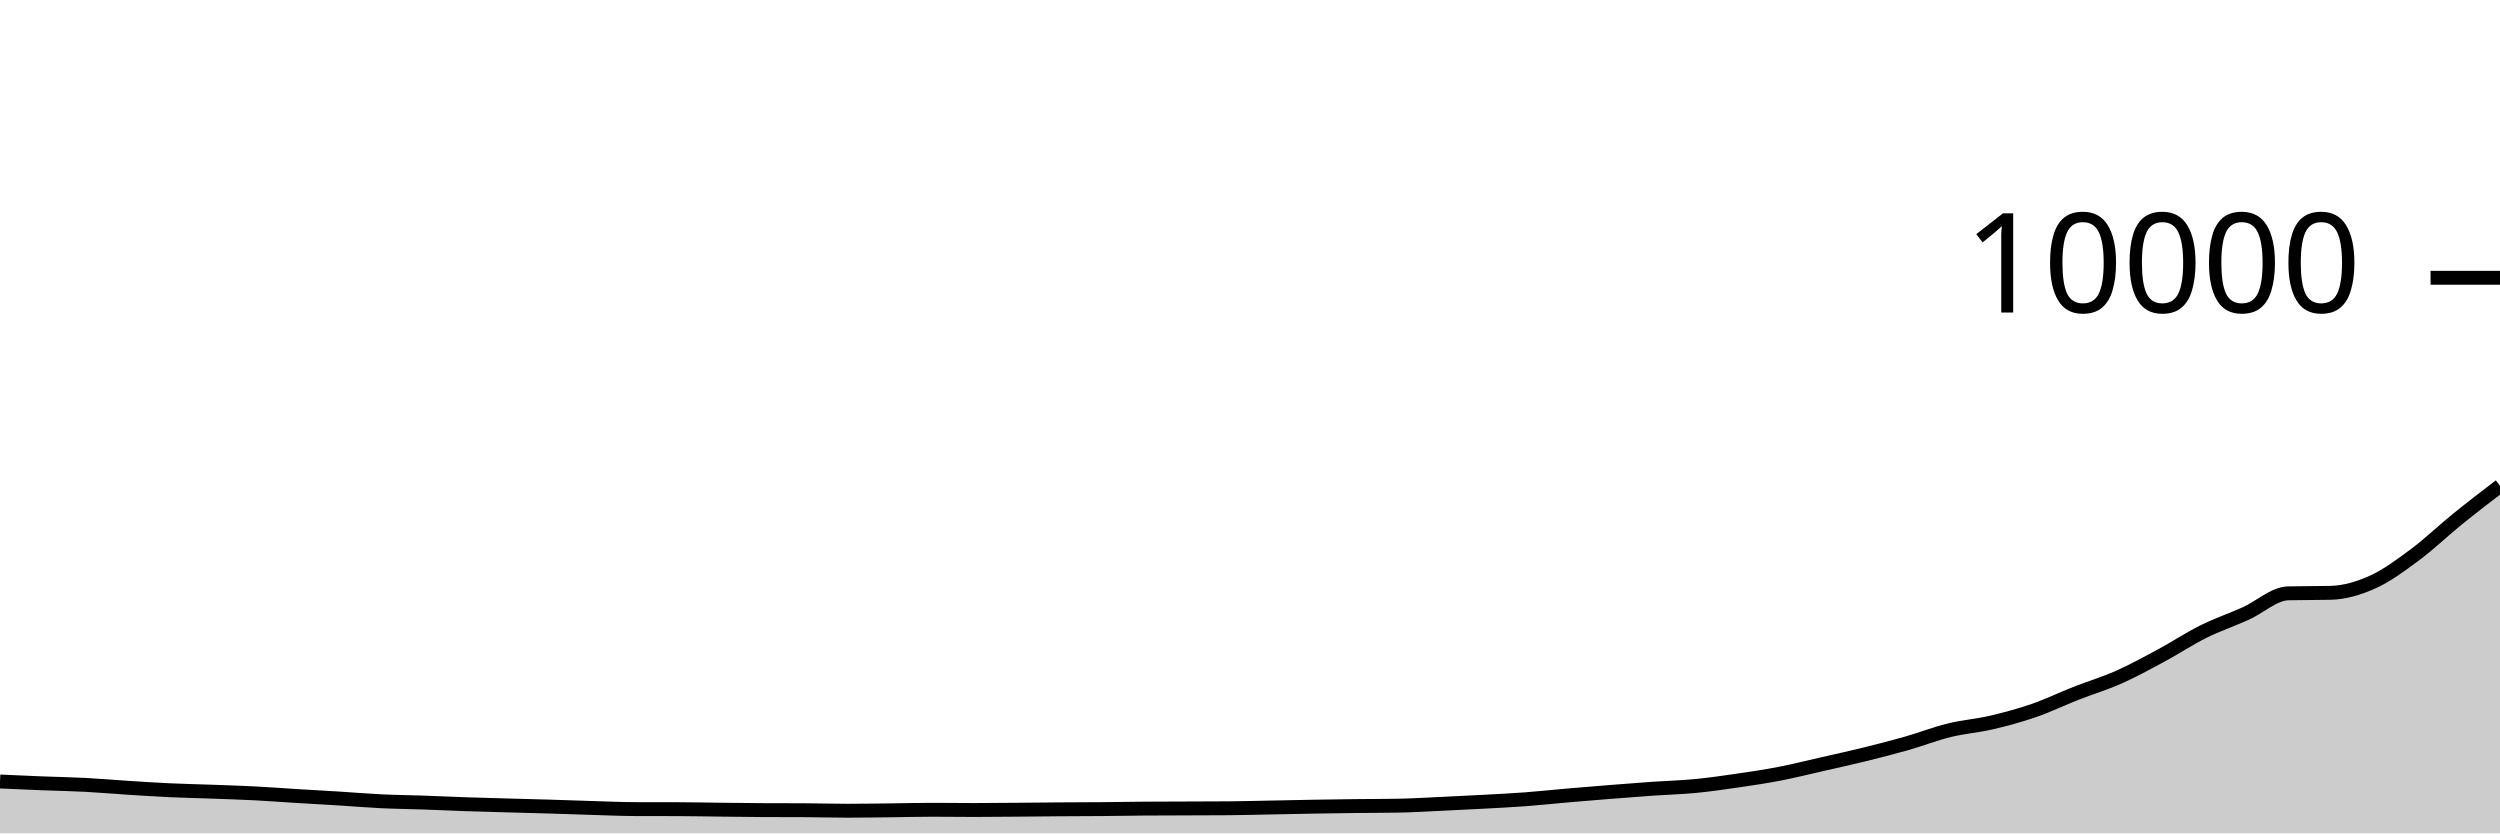
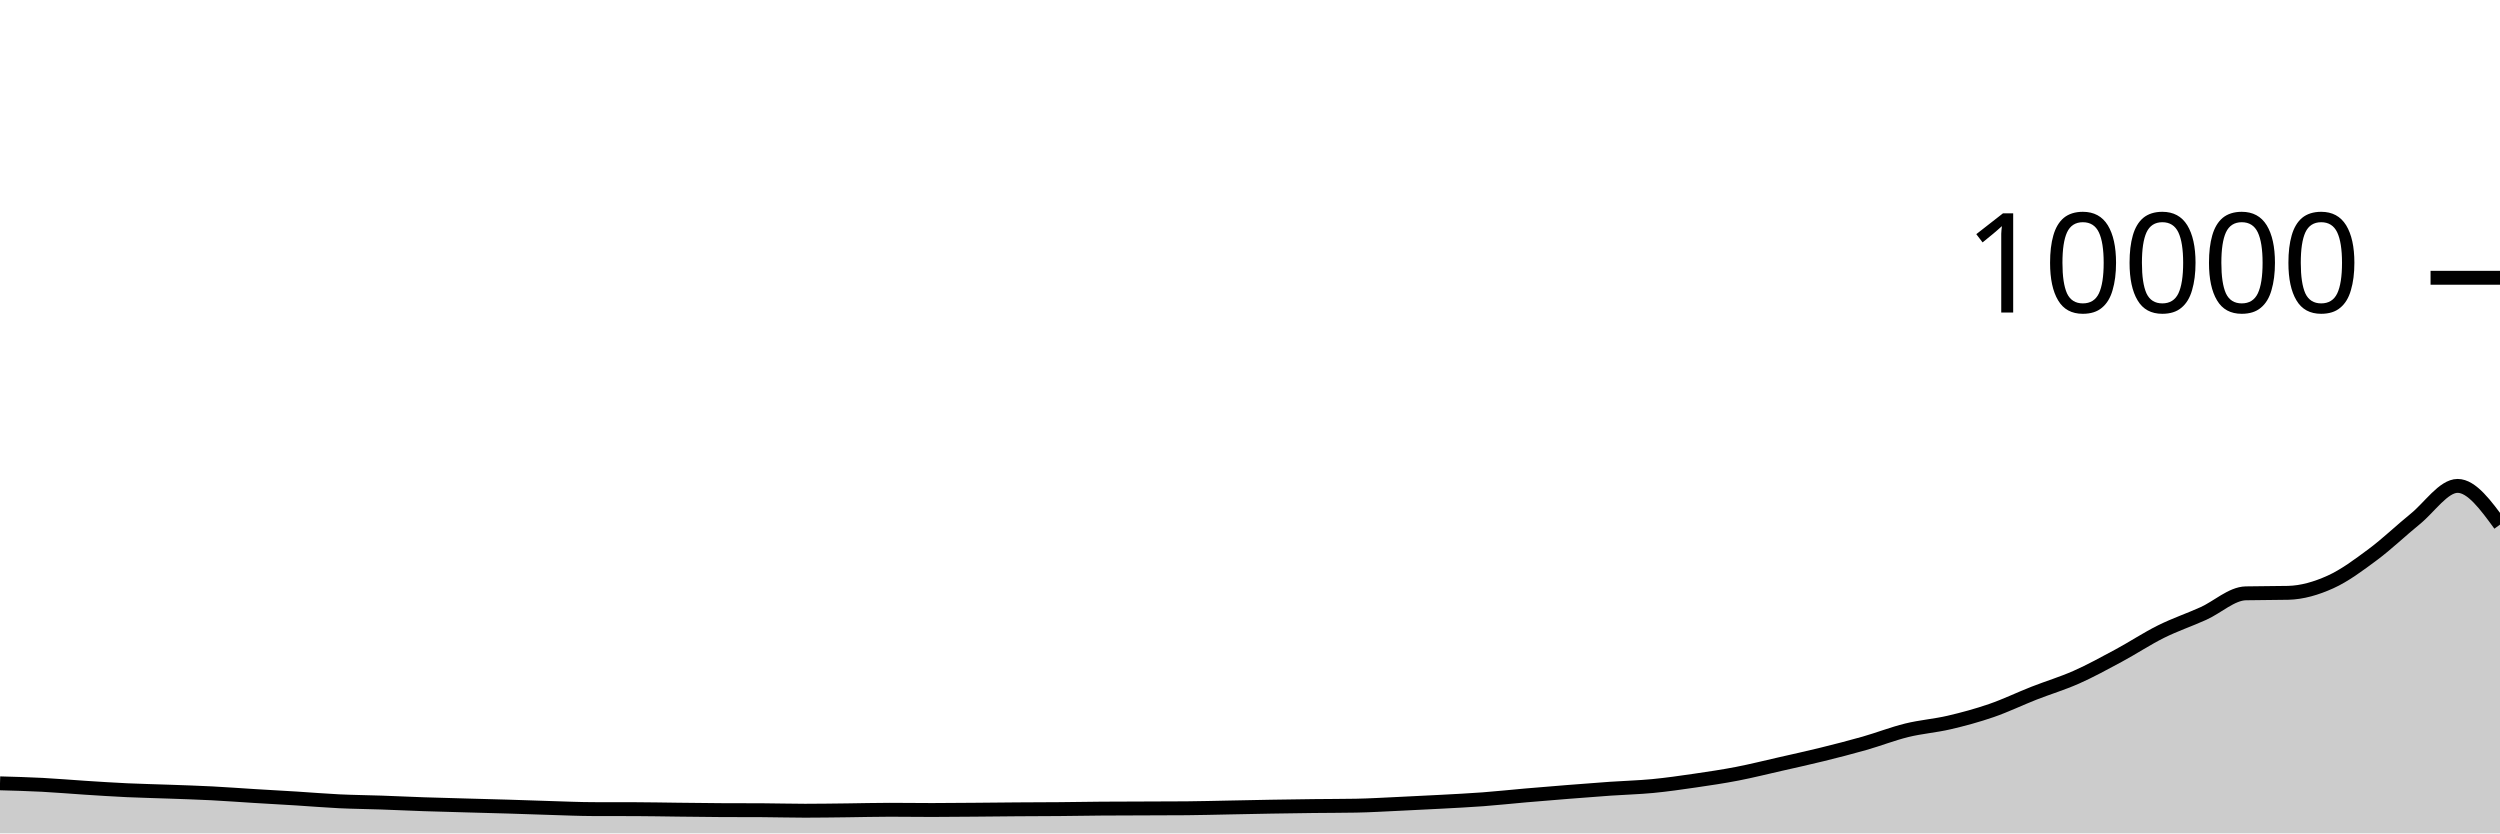
<svg xmlns="http://www.w3.org/2000/svg" viewBox="0 0 180 60">
  <g transform="translate(0,20)">
-     <path class="area" fill="rgba(0, 0, 0, 0.2)" d="M0,36.268C1.017,36.314,2.034,36.36,3.051,36.4C4.068,36.44,5.085,36.455,6.102,36.508C7.119,36.561,8.136,36.651,9.153,36.716C10.169,36.781,11.186,36.849,12.203,36.896C13.22,36.943,14.237,36.963,15.254,37C16.271,37.037,17.288,37.068,18.305,37.12C19.322,37.172,20.339,37.25,21.356,37.312C22.373,37.374,23.39,37.429,24.407,37.492C25.424,37.555,26.441,37.643,27.458,37.692C28.475,37.741,29.492,37.749,30.508,37.784C31.525,37.819,32.542,37.869,33.559,37.904C34.576,37.939,35.593,37.963,36.61,37.992C37.627,38.021,38.644,38.045,39.661,38.076C40.678,38.107,41.695,38.146,42.712,38.176C43.729,38.206,44.746,38.253,45.763,38.256C46.78,38.259,47.797,38.257,48.814,38.26C49.831,38.263,50.847,38.285,51.864,38.296C52.881,38.307,53.898,38.323,54.915,38.328C55.932,38.333,56.949,38.331,57.966,38.336C58.983,38.341,60,38.372,61.017,38.372C62.034,38.372,63.051,38.355,64.068,38.344C65.085,38.333,66.102,38.304,67.119,38.304C68.136,38.304,69.153,38.32,70.169,38.32C71.186,38.32,72.203,38.308,73.22,38.3C74.237,38.292,75.254,38.279,76.271,38.272C77.288,38.265,78.305,38.265,79.322,38.256C80.339,38.247,81.356,38.228,82.373,38.22C83.39,38.212,84.407,38.212,85.424,38.208C86.441,38.204,87.458,38.204,88.475,38.196C89.492,38.188,90.508,38.159,91.525,38.14C92.542,38.121,93.559,38.097,94.576,38.08C95.593,38.063,96.61,38.048,97.627,38.036C98.644,38.024,99.661,38.027,100.678,38.008C101.695,37.989,102.712,37.927,103.729,37.88C104.746,37.833,105.763,37.783,106.78,37.728C107.797,37.673,108.814,37.624,109.831,37.548C110.847,37.472,111.864,37.36,112.881,37.272C113.898,37.184,114.915,37.101,115.932,37.02C116.949,36.939,117.966,36.859,118.983,36.788C120,36.717,121.017,36.693,122.034,36.596C123.051,36.499,124.068,36.352,125.085,36.204C126.102,36.056,127.119,35.905,128.136,35.708C129.153,35.511,130.169,35.255,131.186,35.024C132.203,34.793,133.22,34.571,134.237,34.32C135.254,34.069,136.271,33.81,137.288,33.52C138.305,33.23,139.322,32.83,140.339,32.58C141.356,32.33,142.373,32.257,143.39,32.02C144.407,31.783,145.424,31.507,146.441,31.156C147.458,30.805,148.475,30.311,149.492,29.912C150.508,29.513,151.525,29.211,152.542,28.76C153.559,28.309,154.576,27.751,155.593,27.204C156.61,26.657,157.627,25.981,158.644,25.476C159.661,24.971,160.678,24.631,161.695,24.172C162.712,23.713,163.729,22.744,164.746,22.72C165.763,22.696,166.78,22.708,167.797,22.684C168.814,22.66,169.831,22.36,170.847,21.9C171.864,21.44,172.881,20.68,173.898,19.924C174.915,19.168,175.932,18.187,176.949,17.364C177.966,16.541,178.983,15.762,180,14.984L180,40C178.983,40,177.966,40,176.949,40C175.932,40,174.915,40,173.898,40C172.881,40,171.864,40,170.847,40C169.831,40,168.814,40,167.797,40C166.78,40,165.763,40,164.746,40C163.729,40,162.712,40,161.695,40C160.678,40,159.661,40,158.644,40C157.627,40,156.61,40,155.593,40C154.576,40,153.559,40,152.542,40C151.525,40,150.508,40,149.492,40C148.475,40,147.458,40,146.441,40C145.424,40,144.407,40,143.39,40C142.373,40,141.356,40,140.339,40C139.322,40,138.305,40,137.288,40C136.271,40,135.254,40,134.237,40C133.22,40,132.203,40,131.186,40C130.169,40,129.153,40,128.136,40C127.119,40,126.102,40,125.085,40C124.068,40,123.051,40,122.034,40C121.017,40,120,40,118.983,40C117.966,40,116.949,40,115.932,40C114.915,40,113.898,40,112.881,40C111.864,40,110.847,40,109.831,40C108.814,40,107.797,40,106.78,40C105.763,40,104.746,40,103.729,40C102.712,40,101.695,40,100.678,40C99.661,40,98.644,40,97.627,40C96.61,40,95.593,40,94.576,40C93.559,40,92.542,40,91.525,40C90.508,40,89.492,40,88.475,40C87.458,40,86.441,40,85.424,40C84.407,40,83.39,40,82.373,40C81.356,40,80.339,40,79.322,40C78.305,40,77.288,40,76.271,40C75.254,40,74.237,40,73.22,40C72.203,40,71.186,40,70.169,40C69.153,40,68.136,40,67.119,40C66.102,40,65.085,40,64.068,40C63.051,40,62.034,40,61.017,40C60,40,58.983,40,57.966,40C56.949,40,55.932,40,54.915,40C53.898,40,52.881,40,51.864,40C50.847,40,49.831,40,48.814,40C47.797,40,46.78,40,45.763,40C44.746,40,43.729,40,42.712,40C41.695,40,40.678,40,39.661,40C38.644,40,37.627,40,36.61,40C35.593,40,34.576,40,33.559,40C32.542,40,31.525,40,30.508,40C29.492,40,28.475,40,27.458,40C26.441,40,25.424,40,24.407,40C23.39,40,22.373,40,21.356,40C20.339,40,19.322,40,18.305,40C17.288,40,16.271,40,15.254,40C14.237,40,13.22,40,12.203,40C11.186,40,10.169,40,9.153,40C8.136,40,7.119,40,6.102,40C5.085,40,4.068,40,3.051,40C2.034,40,1.017,40,0,40Z" />
-     <path class="line" stroke="black" fill="none" d="M0,36.268C1.017,36.314,2.034,36.36,3.051,36.4C4.068,36.44,5.085,36.455,6.102,36.508C7.119,36.561,8.136,36.651,9.153,36.716C10.169,36.781,11.186,36.849,12.203,36.896C13.22,36.943,14.237,36.963,15.254,37C16.271,37.037,17.288,37.068,18.305,37.12C19.322,37.172,20.339,37.25,21.356,37.312C22.373,37.374,23.39,37.429,24.407,37.492C25.424,37.555,26.441,37.643,27.458,37.692C28.475,37.741,29.492,37.749,30.508,37.784C31.525,37.819,32.542,37.869,33.559,37.904C34.576,37.939,35.593,37.963,36.61,37.992C37.627,38.021,38.644,38.045,39.661,38.076C40.678,38.107,41.695,38.146,42.712,38.176C43.729,38.206,44.746,38.253,45.763,38.256C46.78,38.259,47.797,38.257,48.814,38.26C49.831,38.263,50.847,38.285,51.864,38.296C52.881,38.307,53.898,38.323,54.915,38.328C55.932,38.333,56.949,38.331,57.966,38.336C58.983,38.341,60,38.372,61.017,38.372C62.034,38.372,63.051,38.355,64.068,38.344C65.085,38.333,66.102,38.304,67.119,38.304C68.136,38.304,69.153,38.32,70.169,38.32C71.186,38.32,72.203,38.308,73.22,38.3C74.237,38.292,75.254,38.279,76.271,38.272C77.288,38.265,78.305,38.265,79.322,38.256C80.339,38.247,81.356,38.228,82.373,38.22C83.39,38.212,84.407,38.212,85.424,38.208C86.441,38.204,87.458,38.204,88.475,38.196C89.492,38.188,90.508,38.159,91.525,38.14C92.542,38.121,93.559,38.097,94.576,38.08C95.593,38.063,96.61,38.048,97.627,38.036C98.644,38.024,99.661,38.027,100.678,38.008C101.695,37.989,102.712,37.927,103.729,37.88C104.746,37.833,105.763,37.783,106.78,37.728C107.797,37.673,108.814,37.624,109.831,37.548C110.847,37.472,111.864,37.36,112.881,37.272C113.898,37.184,114.915,37.101,115.932,37.02C116.949,36.939,117.966,36.859,118.983,36.788C120,36.717,121.017,36.693,122.034,36.596C123.051,36.499,124.068,36.352,125.085,36.204C126.102,36.056,127.119,35.905,128.136,35.708C129.153,35.511,130.169,35.255,131.186,35.024C132.203,34.793,133.22,34.571,134.237,34.32C135.254,34.069,136.271,33.81,137.288,33.52C138.305,33.23,139.322,32.83,140.339,32.58C141.356,32.33,142.373,32.257,143.39,32.02C144.407,31.783,145.424,31.507,146.441,31.156C147.458,30.805,148.475,30.311,149.492,29.912C150.508,29.513,151.525,29.211,152.542,28.76C153.559,28.309,154.576,27.751,155.593,27.204C156.61,26.657,157.627,25.981,158.644,25.476C159.661,24.971,160.678,24.631,161.695,24.172C162.712,23.713,163.729,22.744,164.746,22.72C165.763,22.696,166.78,22.708,167.797,22.684C168.814,22.66,169.831,22.36,170.847,21.9C171.864,21.44,172.881,20.68,173.898,19.924C174.915,19.168,175.932,18.187,176.949,17.364C177.966,16.541,178.983,15.762,180,14.984" />
+     <path class="area" fill="rgba(0, 0, 0, 0.2)" d="M0,36.4C1.017,36.428,2.034,36.455,3.051,36.508C4.068,36.561,5.085,36.651,6.102,36.716C7.119,36.781,8.136,36.849,9.153,36.896C10.169,36.943,11.186,36.963,12.203,37C13.22,37.037,14.237,37.068,15.254,37.12C16.271,37.172,17.288,37.25,18.305,37.312C19.322,37.374,20.339,37.429,21.356,37.492C22.373,37.555,23.39,37.643,24.407,37.692C25.424,37.741,26.441,37.749,27.458,37.784C28.475,37.819,29.492,37.869,30.508,37.904C31.525,37.939,32.542,37.963,33.559,37.992C34.576,38.021,35.593,38.045,36.61,38.076C37.627,38.107,38.644,38.146,39.661,38.176C40.678,38.206,41.695,38.253,42.712,38.256C43.729,38.259,44.746,38.257,45.763,38.26C46.78,38.263,47.797,38.285,48.814,38.296C49.831,38.307,50.847,38.323,51.864,38.328C52.881,38.333,53.898,38.331,54.915,38.336C55.932,38.341,56.949,38.372,57.966,38.372C58.983,38.372,60,38.355,61.017,38.344C62.034,38.333,63.051,38.304,64.068,38.304C65.085,38.304,66.102,38.32,67.119,38.32C68.136,38.32,69.153,38.308,70.169,38.3C71.186,38.292,72.203,38.279,73.22,38.272C74.237,38.265,75.254,38.265,76.271,38.256C77.288,38.247,78.305,38.228,79.322,38.22C80.339,38.212,81.356,38.212,82.373,38.208C83.39,38.204,84.407,38.204,85.424,38.196C86.441,38.188,87.458,38.159,88.475,38.14C89.492,38.121,90.508,38.097,91.525,38.08C92.542,38.063,93.559,38.048,94.576,38.036C95.593,38.024,96.61,38.027,97.627,38.008C98.644,37.989,99.661,37.927,100.678,37.88C101.695,37.833,102.712,37.783,103.729,37.728C104.746,37.673,105.763,37.624,106.78,37.548C107.797,37.472,108.814,37.36,109.831,37.272C110.847,37.184,111.864,37.101,112.881,37.02C113.898,36.939,114.915,36.859,115.932,36.788C116.949,36.717,117.966,36.693,118.983,36.596C120,36.499,121.017,36.352,122.034,36.204C123.051,36.056,124.068,35.905,125.085,35.708C126.102,35.511,127.119,35.255,128.136,35.024C129.153,34.793,130.169,34.571,131.186,34.32C132.203,34.069,133.22,33.81,134.237,33.52C135.254,33.23,136.271,32.83,137.288,32.58C138.305,32.33,139.322,32.257,140.339,32.02C141.356,31.783,142.373,31.507,143.39,31.156C144.407,30.805,145.424,30.311,146.441,29.912C147.458,29.513,148.475,29.211,149.492,28.76C150.508,28.309,151.525,27.751,152.542,27.204C153.559,26.657,154.576,25.981,155.593,25.476C156.61,24.971,157.627,24.631,158.644,24.172C159.661,23.713,160.678,22.744,161.695,22.72C162.712,22.696,163.729,22.708,164.746,22.684C165.763,22.66,166.78,22.36,167.797,21.9C168.814,21.44,169.831,20.68,170.847,19.924C171.864,19.168,172.881,18.187,173.898,17.364C174.915,16.541,175.932,14.984,176.949,14.984C177.966,14.984,178.983,16.378,180,17.772L180,40C178.983,40,177.966,40,176.949,40C175.932,40,174.915,40,173.898,40C172.881,40,171.864,40,170.847,40C169.831,40,168.814,40,167.797,40C166.78,40,165.763,40,164.746,40C163.729,40,162.712,40,161.695,40C160.678,40,159.661,40,158.644,40C157.627,40,156.61,40,155.593,40C154.576,40,153.559,40,152.542,40C151.525,40,150.508,40,149.492,40C148.475,40,147.458,40,146.441,40C145.424,40,144.407,40,143.39,40C142.373,40,141.356,40,140.339,40C139.322,40,138.305,40,137.288,40C136.271,40,135.254,40,134.237,40C133.22,40,132.203,40,131.186,40C130.169,40,129.153,40,128.136,40C127.119,40,126.102,40,125.085,40C124.068,40,123.051,40,122.034,40C121.017,40,120,40,118.983,40C117.966,40,116.949,40,115.932,40C114.915,40,113.898,40,112.881,40C111.864,40,110.847,40,109.831,40C108.814,40,107.797,40,106.78,40C105.763,40,104.746,40,103.729,40C102.712,40,101.695,40,100.678,40C99.661,40,98.644,40,97.627,40C96.61,40,95.593,40,94.576,40C93.559,40,92.542,40,91.525,40C90.508,40,89.492,40,88.475,40C87.458,40,86.441,40,85.424,40C84.407,40,83.39,40,82.373,40C81.356,40,80.339,40,79.322,40C78.305,40,77.288,40,76.271,40C75.254,40,74.237,40,73.22,40C72.203,40,71.186,40,70.169,40C69.153,40,68.136,40,67.119,40C66.102,40,65.085,40,64.068,40C63.051,40,62.034,40,61.017,40C60,40,58.983,40,57.966,40C56.949,40,55.932,40,54.915,40C53.898,40,52.881,40,51.864,40C50.847,40,49.831,40,48.814,40C47.797,40,46.78,40,45.763,40C44.746,40,43.729,40,42.712,40C41.695,40,40.678,40,39.661,40C38.644,40,37.627,40,36.61,40C35.593,40,34.576,40,33.559,40C32.542,40,31.525,40,30.508,40C29.492,40,28.475,40,27.458,40C26.441,40,25.424,40,24.407,40C23.39,40,22.373,40,21.356,40C20.339,40,19.322,40,18.305,40C17.288,40,16.271,40,15.254,40C14.237,40,13.22,40,12.203,40C11.186,40,10.169,40,9.153,40C8.136,40,7.119,40,6.102,40C5.085,40,4.068,40,3.051,40C2.034,40,1.017,40,0,40Z" />
+     <path class="line" stroke="black" fill="none" d="M0,36.4C1.017,36.428,2.034,36.455,3.051,36.508C4.068,36.561,5.085,36.651,6.102,36.716C7.119,36.781,8.136,36.849,9.153,36.896C10.169,36.943,11.186,36.963,12.203,37C13.22,37.037,14.237,37.068,15.254,37.12C16.271,37.172,17.288,37.25,18.305,37.312C19.322,37.374,20.339,37.429,21.356,37.492C22.373,37.555,23.39,37.643,24.407,37.692C25.424,37.741,26.441,37.749,27.458,37.784C28.475,37.819,29.492,37.869,30.508,37.904C31.525,37.939,32.542,37.963,33.559,37.992C34.576,38.021,35.593,38.045,36.61,38.076C37.627,38.107,38.644,38.146,39.661,38.176C40.678,38.206,41.695,38.253,42.712,38.256C43.729,38.259,44.746,38.257,45.763,38.26C46.78,38.263,47.797,38.285,48.814,38.296C49.831,38.307,50.847,38.323,51.864,38.328C52.881,38.333,53.898,38.331,54.915,38.336C55.932,38.341,56.949,38.372,57.966,38.372C58.983,38.372,60,38.355,61.017,38.344C62.034,38.333,63.051,38.304,64.068,38.304C65.085,38.304,66.102,38.32,67.119,38.32C68.136,38.32,69.153,38.308,70.169,38.3C71.186,38.292,72.203,38.279,73.22,38.272C74.237,38.265,75.254,38.265,76.271,38.256C77.288,38.247,78.305,38.228,79.322,38.22C80.339,38.212,81.356,38.212,82.373,38.208C83.39,38.204,84.407,38.204,85.424,38.196C86.441,38.188,87.458,38.159,88.475,38.14C89.492,38.121,90.508,38.097,91.525,38.08C92.542,38.063,93.559,38.048,94.576,38.036C95.593,38.024,96.61,38.027,97.627,38.008C98.644,37.989,99.661,37.927,100.678,37.88C101.695,37.833,102.712,37.783,103.729,37.728C104.746,37.673,105.763,37.624,106.78,37.548C107.797,37.472,108.814,37.36,109.831,37.272C110.847,37.184,111.864,37.101,112.881,37.02C113.898,36.939,114.915,36.859,115.932,36.788C116.949,36.717,117.966,36.693,118.983,36.596C120,36.499,121.017,36.352,122.034,36.204C123.051,36.056,124.068,35.905,125.085,35.708C126.102,35.511,127.119,35.255,128.136,35.024C129.153,34.793,130.169,34.571,131.186,34.32C132.203,34.069,133.22,33.81,134.237,33.52C135.254,33.23,136.271,32.83,137.288,32.58C138.305,32.33,139.322,32.257,140.339,32.02C141.356,31.783,142.373,31.507,143.39,31.156C144.407,30.805,145.424,30.311,146.441,29.912C147.458,29.513,148.475,29.211,149.492,28.76C150.508,28.309,151.525,27.751,152.542,27.204C153.559,26.657,154.576,25.981,155.593,25.476C156.61,24.971,157.627,24.631,158.644,24.172C159.661,23.713,160.678,22.744,161.695,22.72C162.712,22.696,163.729,22.708,164.746,22.684C165.763,22.66,166.78,22.36,167.797,21.9C168.814,21.44,169.831,20.68,170.847,19.924C171.864,19.168,172.881,18.187,173.898,17.364C174.915,16.541,175.932,14.984,176.949,14.984C177.966,14.984,178.983,16.378,180,17.772" />
    <path class="axis-ceiling" stroke-width="1" stroke="black" fill="none" d="M175,0L180,0" />
    <text class="axis-ceiling-label" font-family="sans-serif" text-anchor="end" font-size="10px" x="170" y="2.5">10000</text>
  </g>
</svg>
